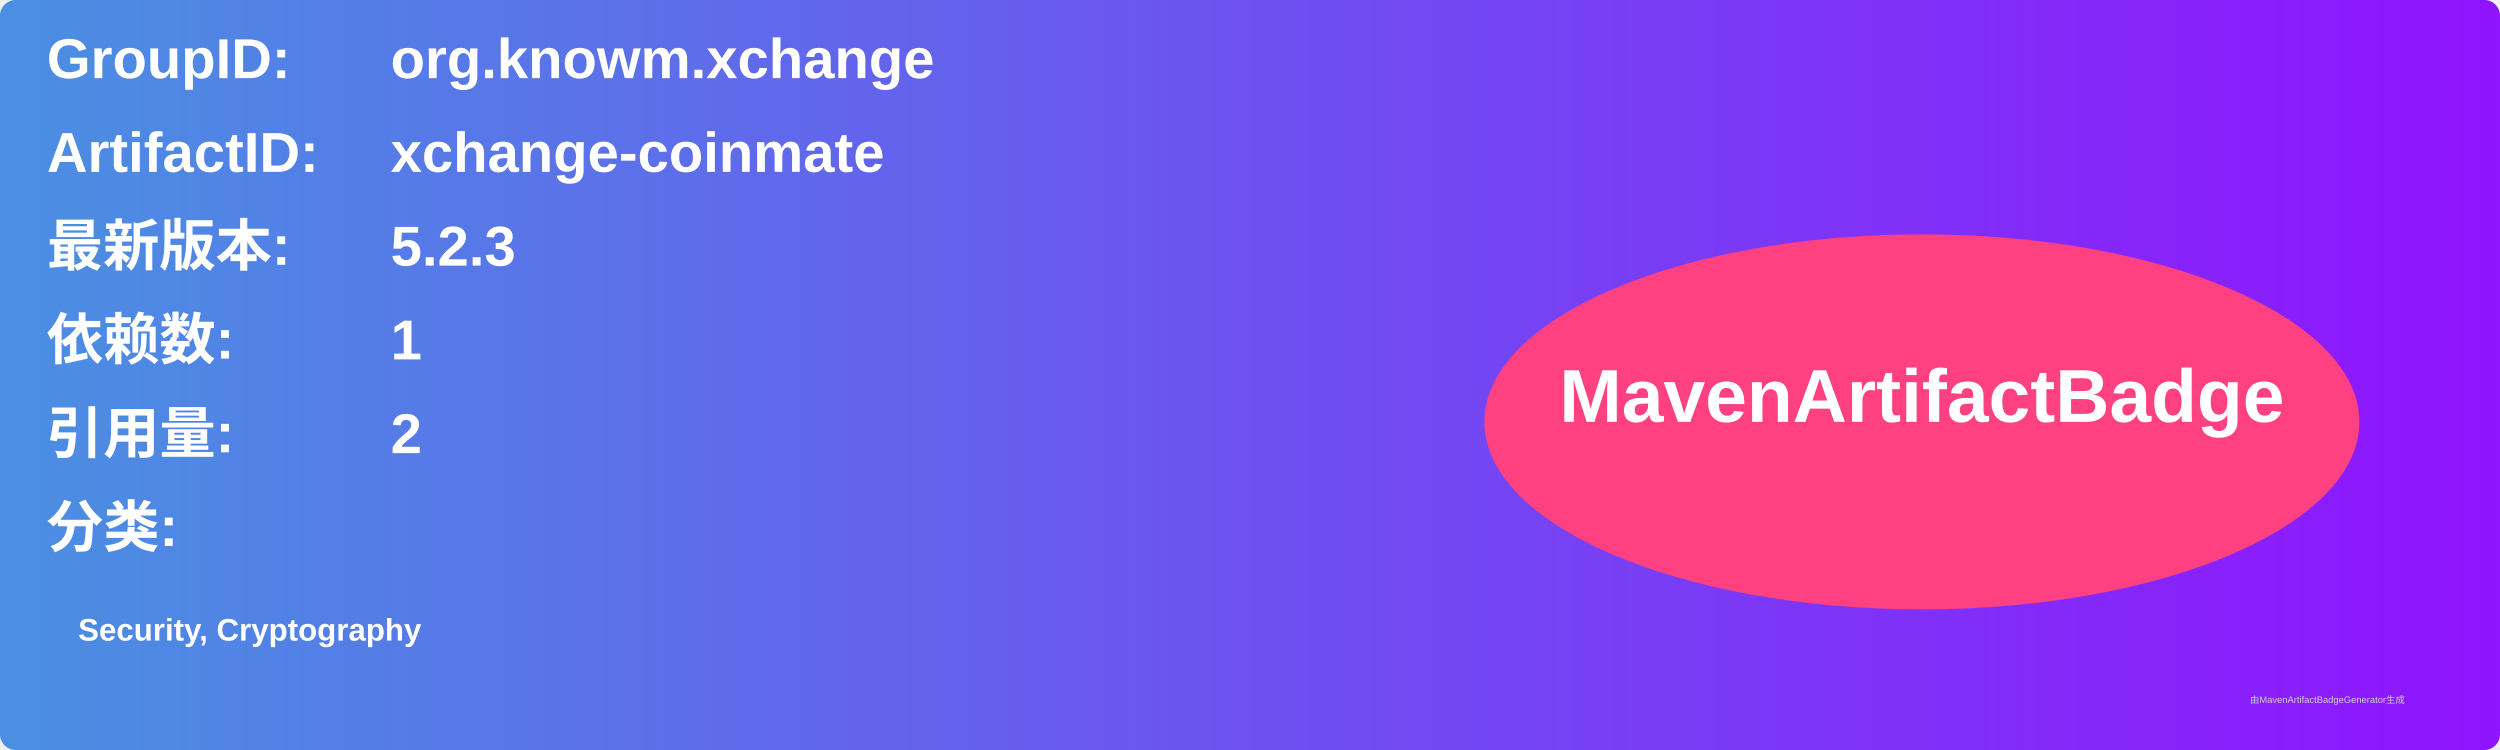
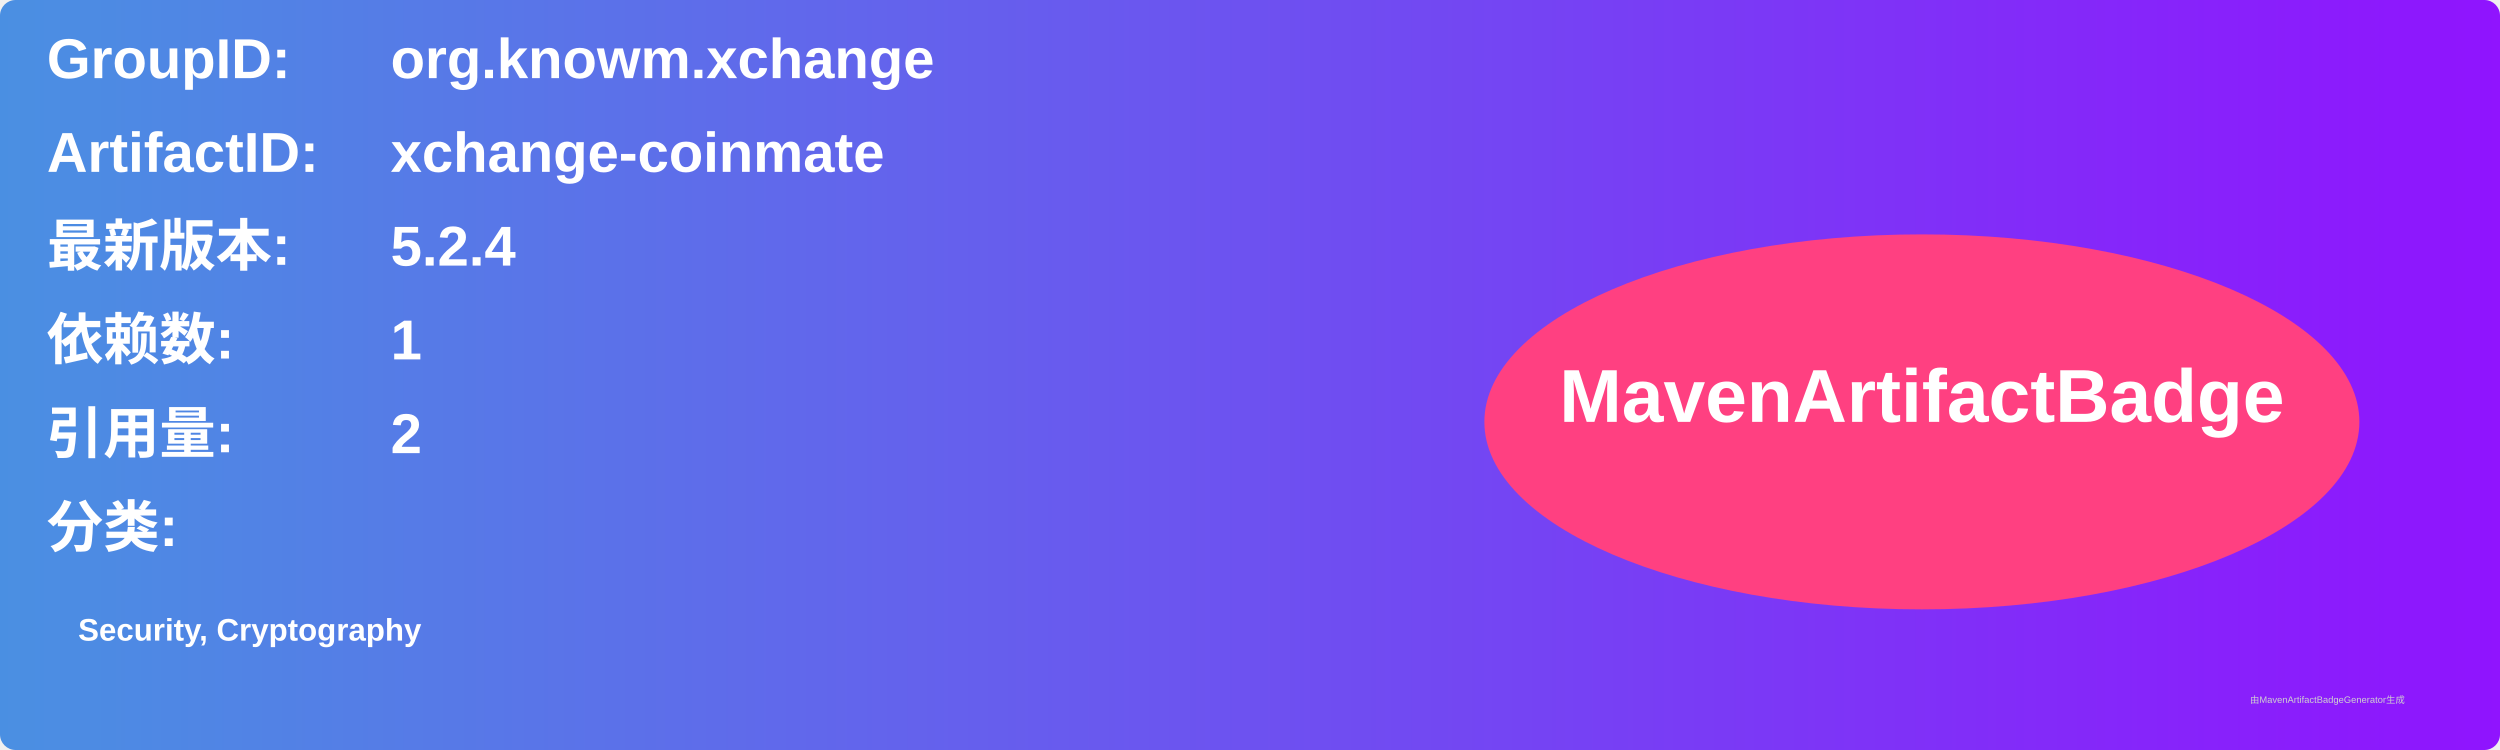
<svg xmlns="http://www.w3.org/2000/svg" width="800" height="240" viewBox="0 0 800 240">
  <linearGradient id="grad" x1="0%" y1="0%" x2="100%" y2="0%">
    <stop offset="0%" stop-color="#4a90e2" />
    <stop offset="100%" stop-color="#9013fe" />
  </linearGradient>
  <rect width="100%" height="100%" rx="5" ry="5" fill="url(#grad)" />
  <g transform="translate(15, 15)">
    <text x="0" y="10" font-family="Arial" font-size="18" fill="white" font-weight="bold" width="260">GroupID:</text>
    <text x="110" y="10" font-family="Arial" font-size="18" fill="white" font-weight="bold" width="460">org.knowm.xchange</text>
    <text x="0" y="40" font-family="Arial" font-size="18" fill="white" font-weight="bold" width="260">ArtifactID:</text>
    <text x="110" y="40" font-family="Arial" font-size="18" fill="white" font-weight="bold" width="460">xchange-coinmate</text>
    <text x="0" y="70" font-family="Arial" font-size="18" fill="white" font-weight="bold">最新版本:</text>
    <text x="110" y="70" font-family="Arial" font-size="18" fill="white" font-weight="bold">
-       <tspan font-weight="bold">5.2.3</tspan>
+       <tspan font-weight="bold">5.2.4</tspan>
    </text>
    <text x="0" y="100" font-family="Arial" font-size="18" fill="white" font-weight="bold">依赖数: </text>
    <text x="110" y="100" font-family="Arial" font-size="18" fill="white">
      <tspan font-weight="bold">1</tspan>
    </text>
    <text x="0" y="130" font-family="Arial" font-size="18" fill="white" font-weight="bold">引用量: </text>
    <text x="110" y="130" font-family="Arial" font-size="18" fill="white">
      <tspan font-weight="bold">2</tspan>
    </text>
    <text x="0" y="160" font-family="Arial" font-size="18" fill="white" font-weight="bold">分类:</text>
    <text x="10" y="190" font-family="Arial" font-size="10" fill="white">
      <tspan font-weight="bold">Security, Cryptography</tspan>
    </text>
    <ellipse cx="600" cy="120" rx="140" ry="60" fill="#ff4081" />
    <text x="600" y="120" text-anchor="middle" font-family="Arial" font-size="24" fill="white" font-weight="bold">MavenArtifactBadge</text>
  </g>
  <text x="720" y="225" font-family="Arial" font-size="3" fill="#d0d0d0">由MavenArtifactBadgeGenerator生成</text>
</svg>
